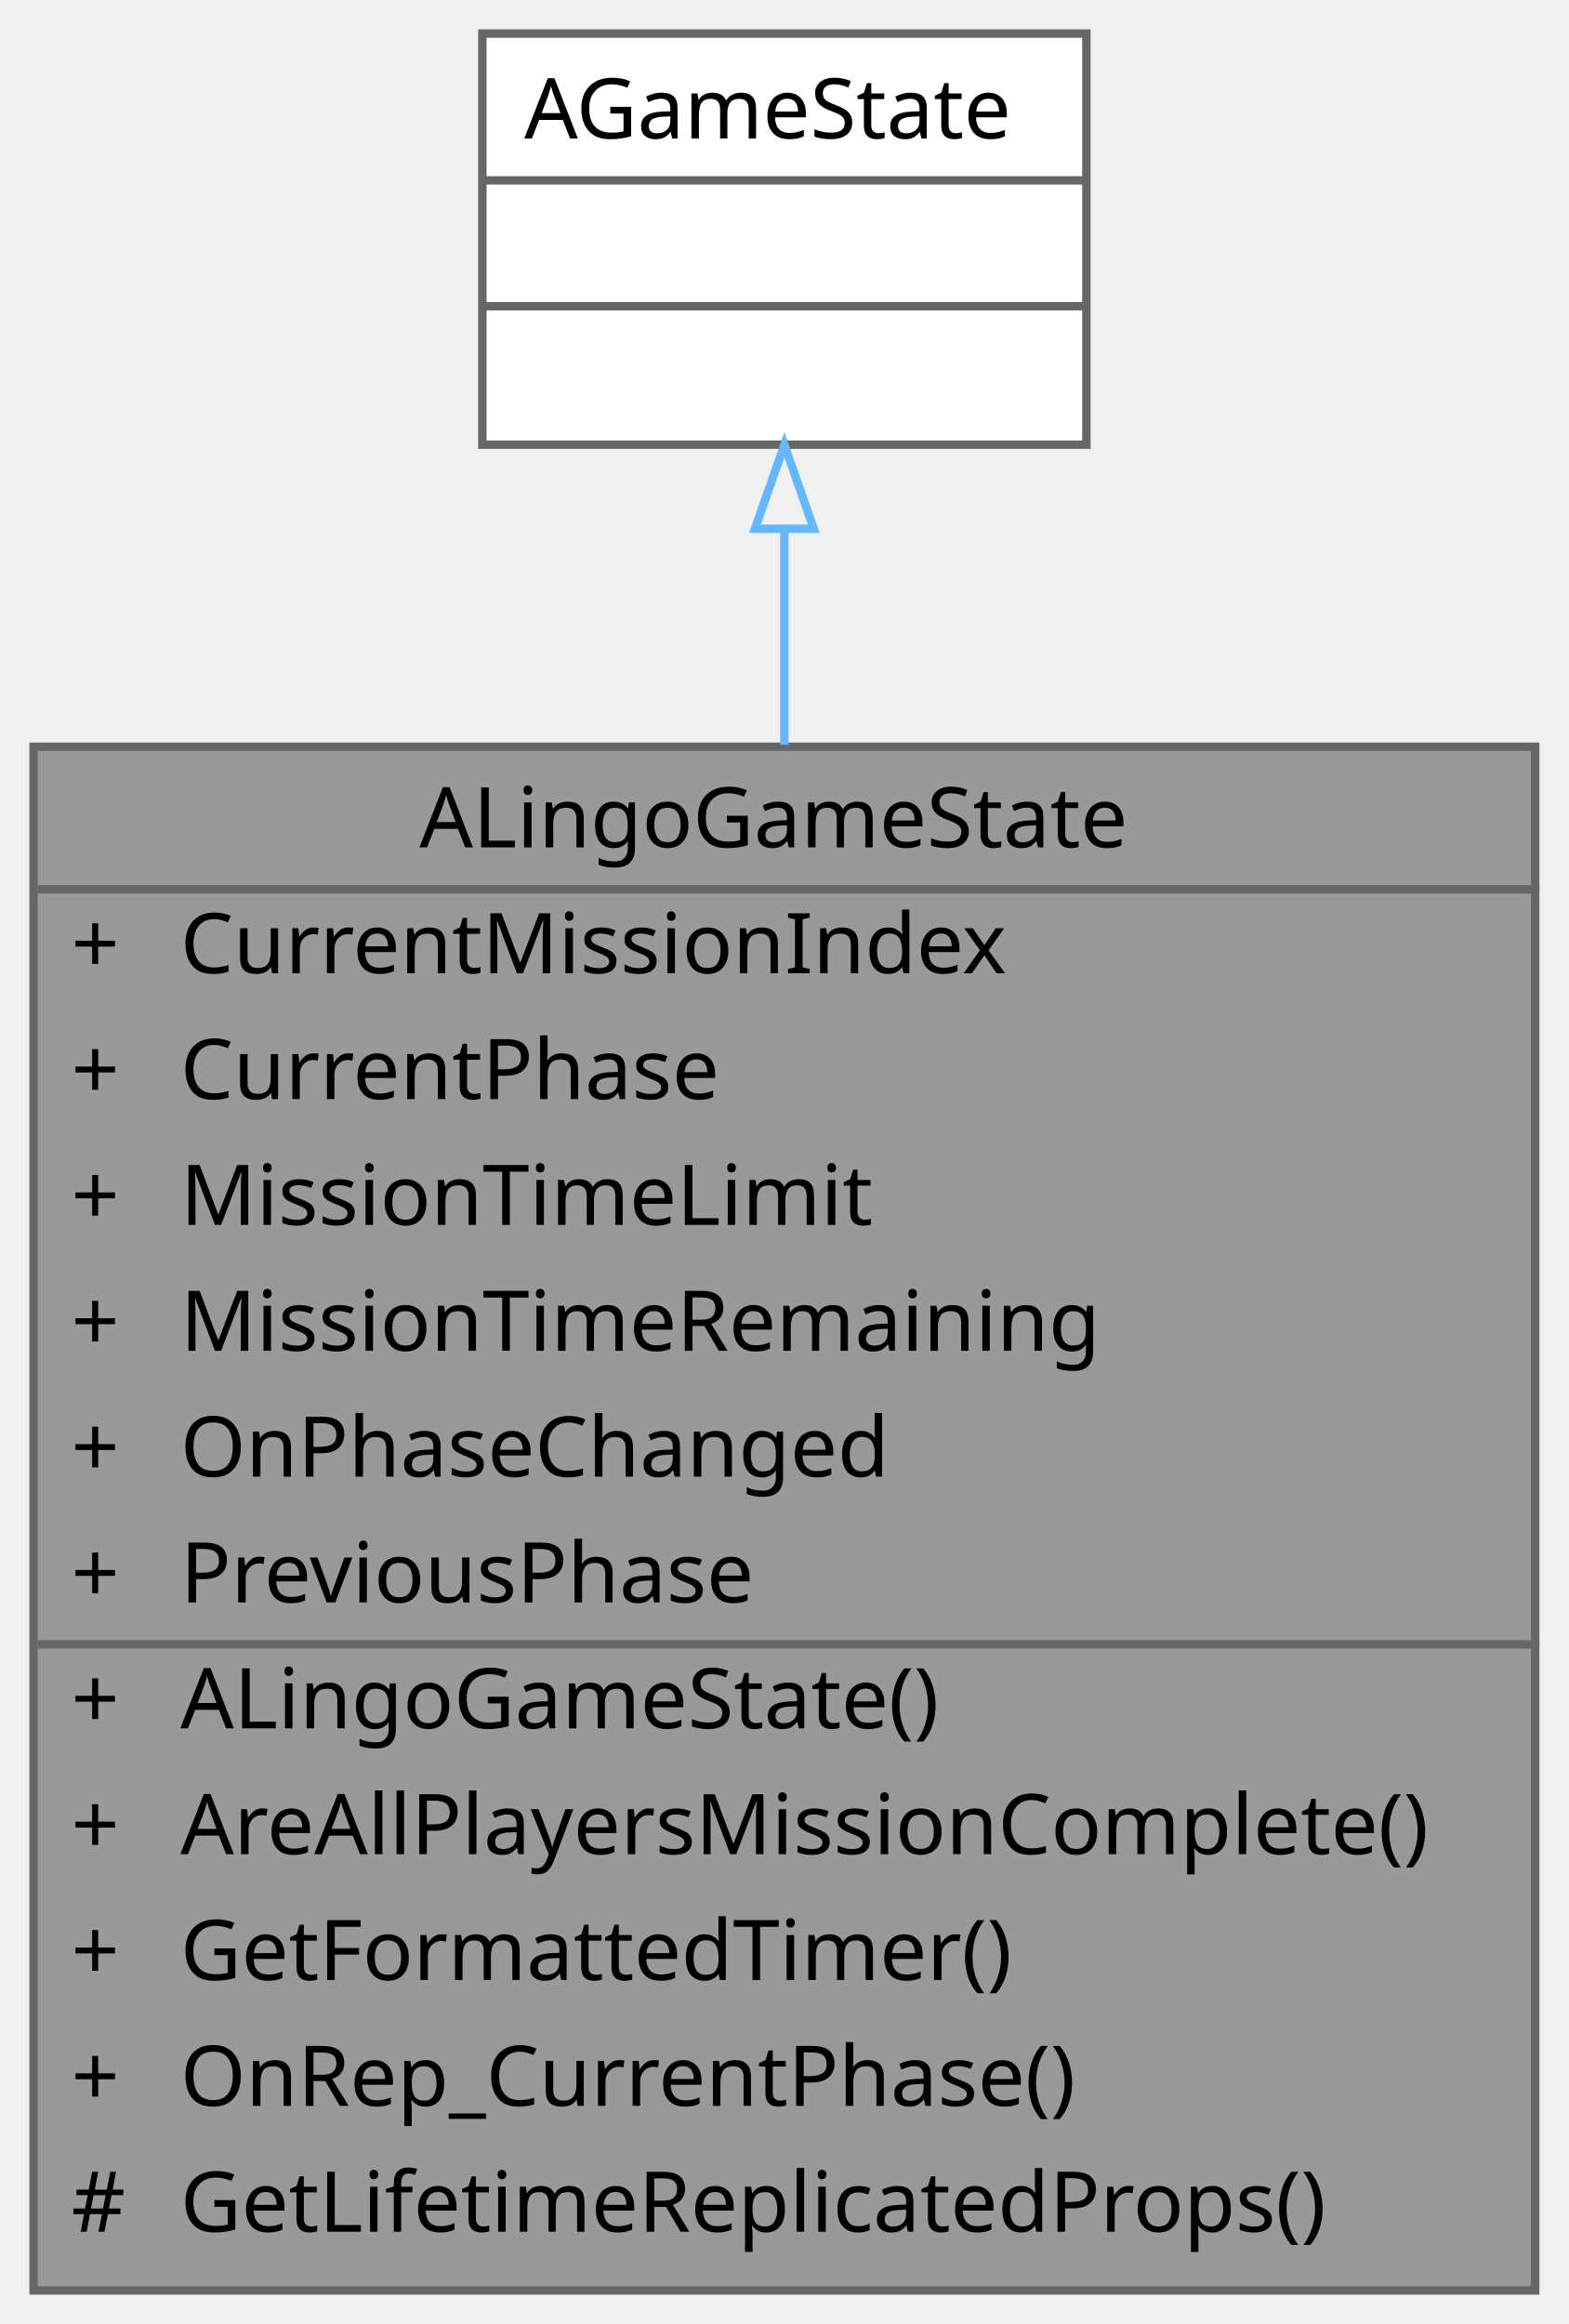
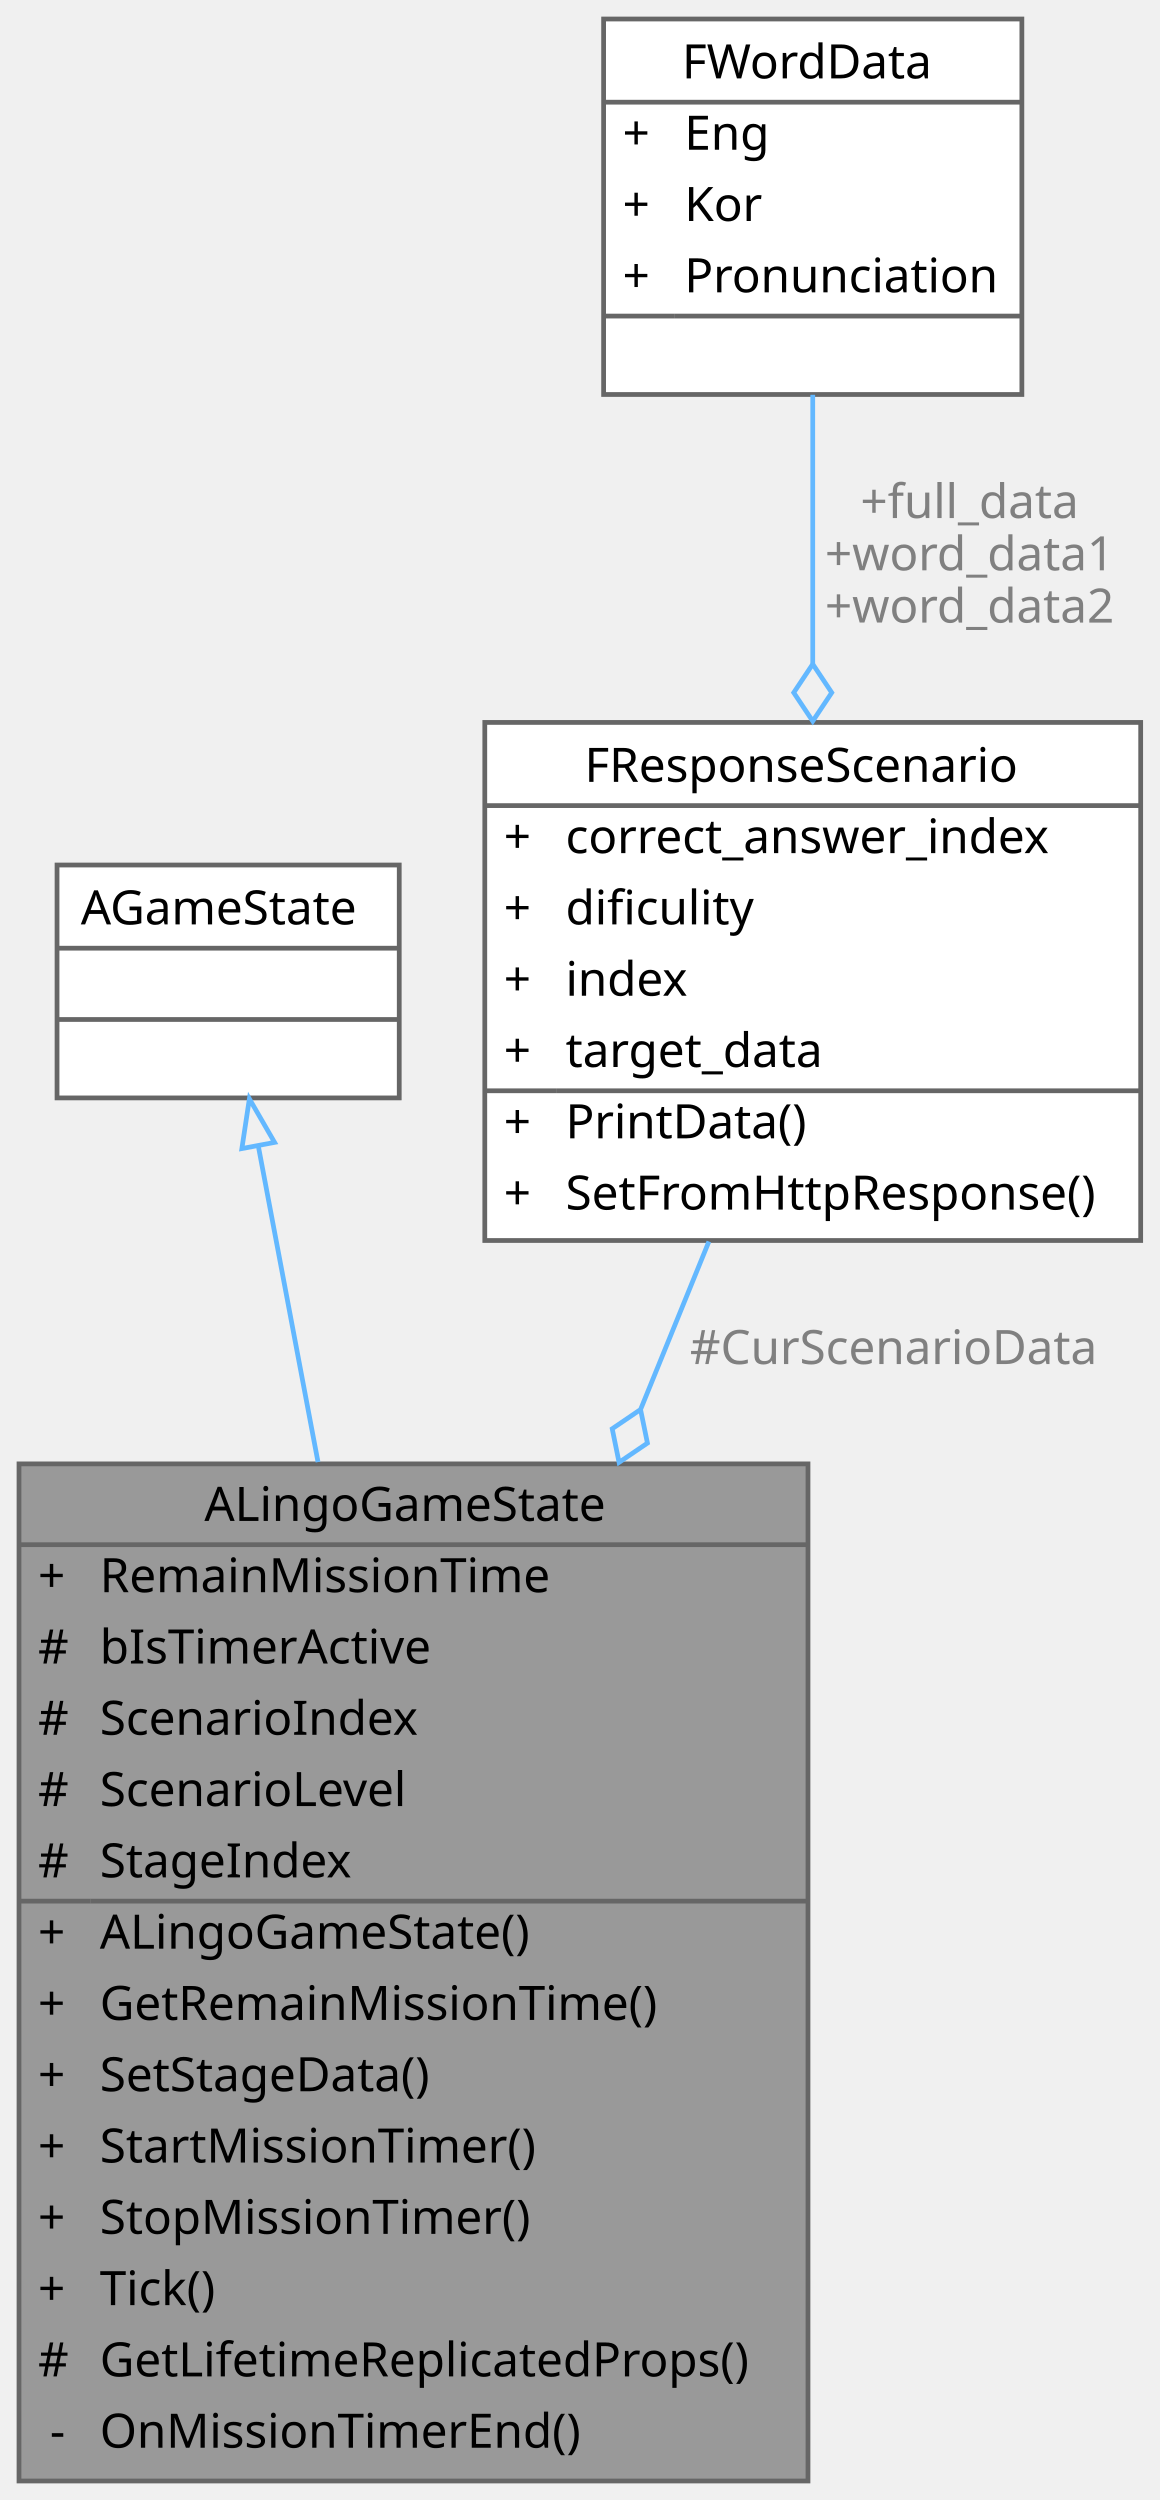
- <svg xmlns="http://www.w3.org/2000/svg" xmlns:xlink="http://www.w3.org/1999/xlink" width="187pt" height="277pt" viewBox="0.00 0.00 187.00 277.00">
-   <g id="graph0" class="graph" transform="scale(1 1) rotate(0) translate(4 273)">
+ <svg xmlns="http://www.w3.org/2000/svg" xmlns:xlink="http://www.w3.org/1999/xlink" width="244pt" height="526pt" viewBox="0.00 0.00 244.00 526.00">
+   <g id="graph0" class="graph" transform="scale(1 1) rotate(0) translate(4 522)">
    <g id="Node000001" class="node">
      <g id="a_Node000001">
        <a xlink:title=" ">
-           <polygon fill="#999999" stroke="transparent" points="179,-184 0,-184 0,0 179,0 179,-184" />
-           <text text-anchor="start" x="46" y="-172" font-family="Malgun Gothic" font-size="10.00">ALingoGameState</text>
-           <text text-anchor="start" x="4.5" y="-157" font-family="Malgun Gothic" font-size="10.00">+</text>
-           <text text-anchor="start" x="17.5" y="-157" font-family="Malgun Gothic" font-size="10.00">CurrentMissionIndex</text>
-           <text text-anchor="start" x="4.5" y="-142" font-family="Malgun Gothic" font-size="10.00">+</text>
-           <text text-anchor="start" x="17.5" y="-142" font-family="Malgun Gothic" font-size="10.00">CurrentPhase</text>
-           <text text-anchor="start" x="4.5" y="-127" font-family="Malgun Gothic" font-size="10.00">+</text>
-           <text text-anchor="start" x="17.5" y="-127" font-family="Malgun Gothic" font-size="10.00">MissionTimeLimit</text>
-           <text text-anchor="start" x="4.5" y="-112" font-family="Malgun Gothic" font-size="10.00">+</text>
-           <text text-anchor="start" x="17.5" y="-112" font-family="Malgun Gothic" font-size="10.00">MissionTimeRemaining</text>
-           <text text-anchor="start" x="4.5" y="-97" font-family="Malgun Gothic" font-size="10.00">+</text>
-           <text text-anchor="start" x="17.5" y="-97" font-family="Malgun Gothic" font-size="10.00">OnPhaseChanged</text>
-           <text text-anchor="start" x="4.5" y="-82" font-family="Malgun Gothic" font-size="10.00">+</text>
-           <text text-anchor="start" x="17.5" y="-82" font-family="Malgun Gothic" font-size="10.00">PreviousPhase</text>
-           <text text-anchor="start" x="4.5" y="-67" font-family="Malgun Gothic" font-size="10.00">+</text>
-           <text text-anchor="start" x="17.5" y="-67" font-family="Malgun Gothic" font-size="10.00">ALingoGameState()</text>
-           <text text-anchor="start" x="4.5" y="-52" font-family="Malgun Gothic" font-size="10.00">+</text>
-           <text text-anchor="start" x="17.5" y="-52" font-family="Malgun Gothic" font-size="10.00">AreAllPlayersMissionComplete()</text>
-           <text text-anchor="start" x="4.5" y="-37" font-family="Malgun Gothic" font-size="10.00">+</text>
-           <text text-anchor="start" x="17.5" y="-37" font-family="Malgun Gothic" font-size="10.00">GetFormattedTimer()</text>
-           <text text-anchor="start" x="4.5" y="-22" font-family="Malgun Gothic" font-size="10.00">+</text>
-           <text text-anchor="start" x="17.5" y="-22" font-family="Malgun Gothic" font-size="10.00">OnRep_CurrentPhase()</text>
-           <text text-anchor="start" x="4.5" y="-7" font-family="Malgun Gothic" font-size="10.00">#</text>
-           <text text-anchor="start" x="17.5" y="-7" font-family="Malgun Gothic" font-size="10.00">GetLifetimeReplicatedProps()</text>
-           <polygon fill="#666666" stroke="#666666" points="0.5,-167 0.5,-167 179.5,-167 179.5,-167 0.5,-167" />
-           <polygon fill="#666666" stroke="#666666" points="0.5,-77 0.5,-77 15.5,-77 15.5,-77 0.5,-77" />
-           <polygon fill="#666666" stroke="#666666" points="15.5,-77 15.5,-77 179.5,-77 179.5,-77 15.5,-77" />
-           <polygon fill="none" stroke="#666666" points="0,0 0,-184 179,-184 179,0 0,0" />
+           <polygon fill="#999999" stroke="transparent" points="166,-214 0,-214 0,0 166,0 166,-214" />
+           <text text-anchor="start" x="39" y="-202" font-family="Malgun Gothic" font-size="10.00">ALingoGameState</text>
+           <text text-anchor="start" x="4" y="-187" font-family="Malgun Gothic" font-size="10.00">+</text>
+           <text text-anchor="start" x="17" y="-187" font-family="Malgun Gothic" font-size="10.00">RemainMissionTime</text>
+           <text text-anchor="start" x="4" y="-172" font-family="Malgun Gothic" font-size="10.00">#</text>
+           <text text-anchor="start" x="17" y="-172" font-family="Malgun Gothic" font-size="10.00">bIsTimerActive</text>
+           <text text-anchor="start" x="4" y="-157" font-family="Malgun Gothic" font-size="10.00">#</text>
+           <text text-anchor="start" x="17" y="-157" font-family="Malgun Gothic" font-size="10.00">ScenarioIndex</text>
+           <text text-anchor="start" x="4" y="-142" font-family="Malgun Gothic" font-size="10.00">#</text>
+           <text text-anchor="start" x="17" y="-142" font-family="Malgun Gothic" font-size="10.00">ScenarioLevel</text>
+           <text text-anchor="start" x="4" y="-127" font-family="Malgun Gothic" font-size="10.00">#</text>
+           <text text-anchor="start" x="17" y="-127" font-family="Malgun Gothic" font-size="10.00">StageIndex</text>
+           <text text-anchor="start" x="4" y="-112" font-family="Malgun Gothic" font-size="10.00">+</text>
+           <text text-anchor="start" x="17" y="-112" font-family="Malgun Gothic" font-size="10.00">ALingoGameState()</text>
+           <text text-anchor="start" x="4" y="-97" font-family="Malgun Gothic" font-size="10.00">+</text>
+           <text text-anchor="start" x="17" y="-97" font-family="Malgun Gothic" font-size="10.00">GetRemainMissionTime()</text>
+           <text text-anchor="start" x="4" y="-82" font-family="Malgun Gothic" font-size="10.00">+</text>
+           <text text-anchor="start" x="17" y="-82" font-family="Malgun Gothic" font-size="10.00">SetStageData()</text>
+           <text text-anchor="start" x="4" y="-67" font-family="Malgun Gothic" font-size="10.00">+</text>
+           <text text-anchor="start" x="17" y="-67" font-family="Malgun Gothic" font-size="10.00">StartMissionTimer()</text>
+           <text text-anchor="start" x="4" y="-52" font-family="Malgun Gothic" font-size="10.00">+</text>
+           <text text-anchor="start" x="17" y="-52" font-family="Malgun Gothic" font-size="10.00">StopMissionTimer()</text>
+           <text text-anchor="start" x="4" y="-37" font-family="Malgun Gothic" font-size="10.00">+</text>
+           <text text-anchor="start" x="17" y="-37" font-family="Malgun Gothic" font-size="10.00">Tick()</text>
+           <text text-anchor="start" x="4" y="-22" font-family="Malgun Gothic" font-size="10.00">#</text>
+           <text text-anchor="start" x="17" y="-22" font-family="Malgun Gothic" font-size="10.00">GetLifetimeReplicatedProps()</text>
+           <text text-anchor="start" x="6.5" y="-7" font-family="Malgun Gothic" font-size="10.00">-</text>
+           <text text-anchor="start" x="17" y="-7" font-family="Malgun Gothic" font-size="10.00">OnMissionTimerEnd()</text>
+           <polygon fill="#666666" stroke="#666666" points="0,-197 0,-197 166,-197 166,-197 0,-197" />
+           <polygon fill="#666666" stroke="#666666" points="0,-122 0,-122 15,-122 15,-122 0,-122" />
+           <polygon fill="#666666" stroke="#666666" points="15,-122 15,-122 166,-122 166,-122 15,-122" />
+           <polygon fill="none" stroke="#666666" points="0,0 0,-214 166,-214 166,0 0,0" />
        </a>
      </g>
    </g>
    <g id="Node000002" class="node">
      <g id="a_Node000002">
        <a xlink:title=" ">
-           <polygon fill="white" stroke="transparent" points="125.5,-269 53.5,-269 53.5,-220 125.5,-220 125.5,-269" />
-           <text text-anchor="start" x="58.5" y="-256.5" font-family="Malgun Gothic" font-size="10.00">AGameState</text>
-           <text text-anchor="start" x="87.5" y="-241.5" font-family="Malgun Gothic" font-size="10.00"> </text>
-           <text text-anchor="start" x="87.5" y="-226.5" font-family="Malgun Gothic" font-size="10.00"> </text>
-           <polygon fill="#666666" stroke="#666666" points="53.5,-251.5 53.5,-251.5 125.5,-251.5 125.5,-251.5 53.5,-251.5" />
-           <polygon fill="#666666" stroke="#666666" points="53.5,-236.5 53.5,-236.5 125.5,-236.5 125.5,-236.5 53.5,-236.5" />
-           <polygon fill="none" stroke="#666666" points="53.5,-220 53.5,-269 125.5,-269 125.5,-220 53.5,-220" />
+           <polygon fill="white" stroke="transparent" points="80,-340 8,-340 8,-291 80,-291 80,-340" />
+           <text text-anchor="start" x="13" y="-327.5" font-family="Malgun Gothic" font-size="10.00">AGameState</text>
+           <text text-anchor="start" x="42" y="-312.5" font-family="Malgun Gothic" font-size="10.00"> </text>
+           <text text-anchor="start" x="42" y="-297.5" font-family="Malgun Gothic" font-size="10.00"> </text>
+           <polygon fill="#666666" stroke="#666666" points="8,-322.5 8,-322.5 80,-322.5 80,-322.5 8,-322.5" />
+           <polygon fill="#666666" stroke="#666666" points="8,-307.5 8,-307.5 80,-307.5 80,-307.5 8,-307.5" />
+           <polygon fill="none" stroke="#666666" points="8,-291 8,-340 80,-340 80,-291 8,-291" />
        </a>
      </g>
    </g>
    <g id="edge1_Node000001_Node000002" class="edge">
      <g id="a_edge1_Node000001_Node000002">
        <a xlink:title=" ">
-           <path fill="none" stroke="#63b8ff" d="M89.5,-209.88C89.5,-202.03 89.5,-193.29 89.5,-184.23" />
-           <polygon fill="none" stroke="#63b8ff" points="86,-209.98 89.5,-219.98 93,-209.98 86,-209.98" />
+           <path fill="none" stroke="#63b8ff" d="M50.34,-280.92C53.82,-262.51 58.34,-238.56 62.91,-214.38" />
+           <polygon fill="none" stroke="#63b8ff" points="46.89,-280.34 48.47,-290.81 53.77,-281.64 46.89,-280.34" />
        </a>
      </g>
    </g>
+     <g id="Node000003" class="node">
+       <g id="a_Node000003">
+         <a xlink:href="structFResponseScenario.html" target="_top" xlink:title="Scenario 응답 구조체입니다.">
+           <polygon fill="white" stroke="transparent" points="236,-370 98,-370 98,-261 236,-261 236,-370" />
+           <text text-anchor="start" x="119" y="-357.5" font-family="Malgun Gothic" font-size="10.00">FResponseScenario</text>
+           <text text-anchor="start" x="102" y="-342.5" font-family="Malgun Gothic" font-size="10.00">+</text>
+           <text text-anchor="start" x="115" y="-342.5" font-family="Malgun Gothic" font-size="10.00">correct_answer_index</text>
+           <text text-anchor="start" x="102" y="-327.5" font-family="Malgun Gothic" font-size="10.00">+</text>
+           <text text-anchor="start" x="115" y="-327.5" font-family="Malgun Gothic" font-size="10.00">dificulity</text>
+           <text text-anchor="start" x="102" y="-312.5" font-family="Malgun Gothic" font-size="10.00">+</text>
+           <text text-anchor="start" x="115" y="-312.5" font-family="Malgun Gothic" font-size="10.00">index</text>
+           <text text-anchor="start" x="102" y="-297.5" font-family="Malgun Gothic" font-size="10.00">+</text>
+           <text text-anchor="start" x="115" y="-297.5" font-family="Malgun Gothic" font-size="10.00">target_data</text>
+           <text text-anchor="start" x="102" y="-282.5" font-family="Malgun Gothic" font-size="10.00">+</text>
+           <text text-anchor="start" x="115" y="-282.5" font-family="Malgun Gothic" font-size="10.00">PrintData()</text>
+           <text text-anchor="start" x="102" y="-267.5" font-family="Malgun Gothic" font-size="10.00">+</text>
+           <text text-anchor="start" x="115" y="-267.5" font-family="Malgun Gothic" font-size="10.00">SetFromHttpResponse()</text>
+           <polygon fill="#666666" stroke="#666666" points="98,-352.5 98,-352.5 236,-352.5 236,-352.5 98,-352.5" />
+           <polygon fill="#666666" stroke="#666666" points="98,-292.5 98,-292.5 113,-292.5 113,-292.5 98,-292.5" />
+           <polygon fill="#666666" stroke="#666666" points="113,-292.5 113,-292.5 236,-292.5 236,-292.5 113,-292.5" />
+           <polygon fill="none" stroke="#666666" points="98,-261 98,-370 236,-370 236,-261 98,-261" />
+         </a>
+       </g>
+     </g>
+     <g id="edge2_Node000001_Node000003" class="edge">
+       <g id="a_edge2_Node000001_Node000003">
+         <a xlink:title=" ">
+           <path fill="none" stroke="#63b8ff" d="M145.15,-260.78C140.68,-249.8 135.82,-237.85 130.84,-225.61" />
+           <polygon fill="none" stroke="#63b8ff" points="130.77,-225.44 124.81,-221.39 126.25,-214.32 132.22,-218.37 130.77,-225.44" />
+         </a>
+       </g>
+       <text text-anchor="middle" x="184" y="-235" font-family="Malgun Gothic" font-size="10.00" fill="grey"> #CurScenarioData</text>
+     </g>
+     <g id="Node000004" class="node">
+       <g id="a_Node000004">
+         <a xlink:href="structFWordData.html" target="_top" xlink:title="단어 데이터 구조체입니다.">
+           <polygon fill="white" stroke="transparent" points="211,-518 123,-518 123,-439 211,-439 211,-518" />
+           <text text-anchor="start" x="139.5" y="-505.5" font-family="Malgun Gothic" font-size="10.00">FWordData</text>
+           <text text-anchor="start" x="127" y="-490.5" font-family="Malgun Gothic" font-size="10.00">+</text>
+           <text text-anchor="start" x="140" y="-490.5" font-family="Malgun Gothic" font-size="10.00">Eng</text>
+           <text text-anchor="start" x="127" y="-475.5" font-family="Malgun Gothic" font-size="10.00">+</text>
+           <text text-anchor="start" x="140" y="-475.5" font-family="Malgun Gothic" font-size="10.00">Kor</text>
+           <text text-anchor="start" x="127" y="-460.5" font-family="Malgun Gothic" font-size="10.00">+</text>
+           <text text-anchor="start" x="140" y="-460.5" font-family="Malgun Gothic" font-size="10.00">Pronunciation</text>
+           <text text-anchor="start" x="165" y="-445.5" font-family="Malgun Gothic" font-size="10.00"> </text>
+           <polygon fill="#666666" stroke="#666666" points="123,-500.5 123,-500.5 211,-500.5 211,-500.5 123,-500.5" />
+           <polygon fill="#666666" stroke="#666666" points="123,-455.5 123,-455.5 138,-455.5 138,-455.5 123,-455.5" />
+           <polygon fill="#666666" stroke="#666666" points="138,-455.5 138,-455.5 211,-455.5 211,-455.5 138,-455.5" />
+           <polygon fill="none" stroke="#666666" points="123,-439 123,-518 211,-518 211,-439 123,-439" />
+         </a>
+       </g>
+     </g>
+     <g id="edge3_Node000003_Node000004" class="edge">
+       <g id="a_edge3_Node000003_Node000004">
+         <a xlink:title=" ">
+           <path fill="none" stroke="#63b8ff" d="M167,-438.94C167,-421.99 167,-401.61 167,-382.37" />
+           <polygon fill="none" stroke="#63b8ff" points="167,-382.27 163,-376.27 167,-370.27 171,-376.27 167,-382.27" />
+         </a>
+       </g>
+       <text text-anchor="middle" x="200" y="-413" font-family="Malgun Gothic" font-size="10.00" fill="grey"> +full_data</text>
+       <text text-anchor="middle" x="200" y="-402" font-family="Malgun Gothic" font-size="10.00" fill="grey">+word_data1</text>
+       <text text-anchor="middle" x="200" y="-391" font-family="Malgun Gothic" font-size="10.00" fill="grey">+word_data2</text>
+     </g>
  </g>
</svg>
